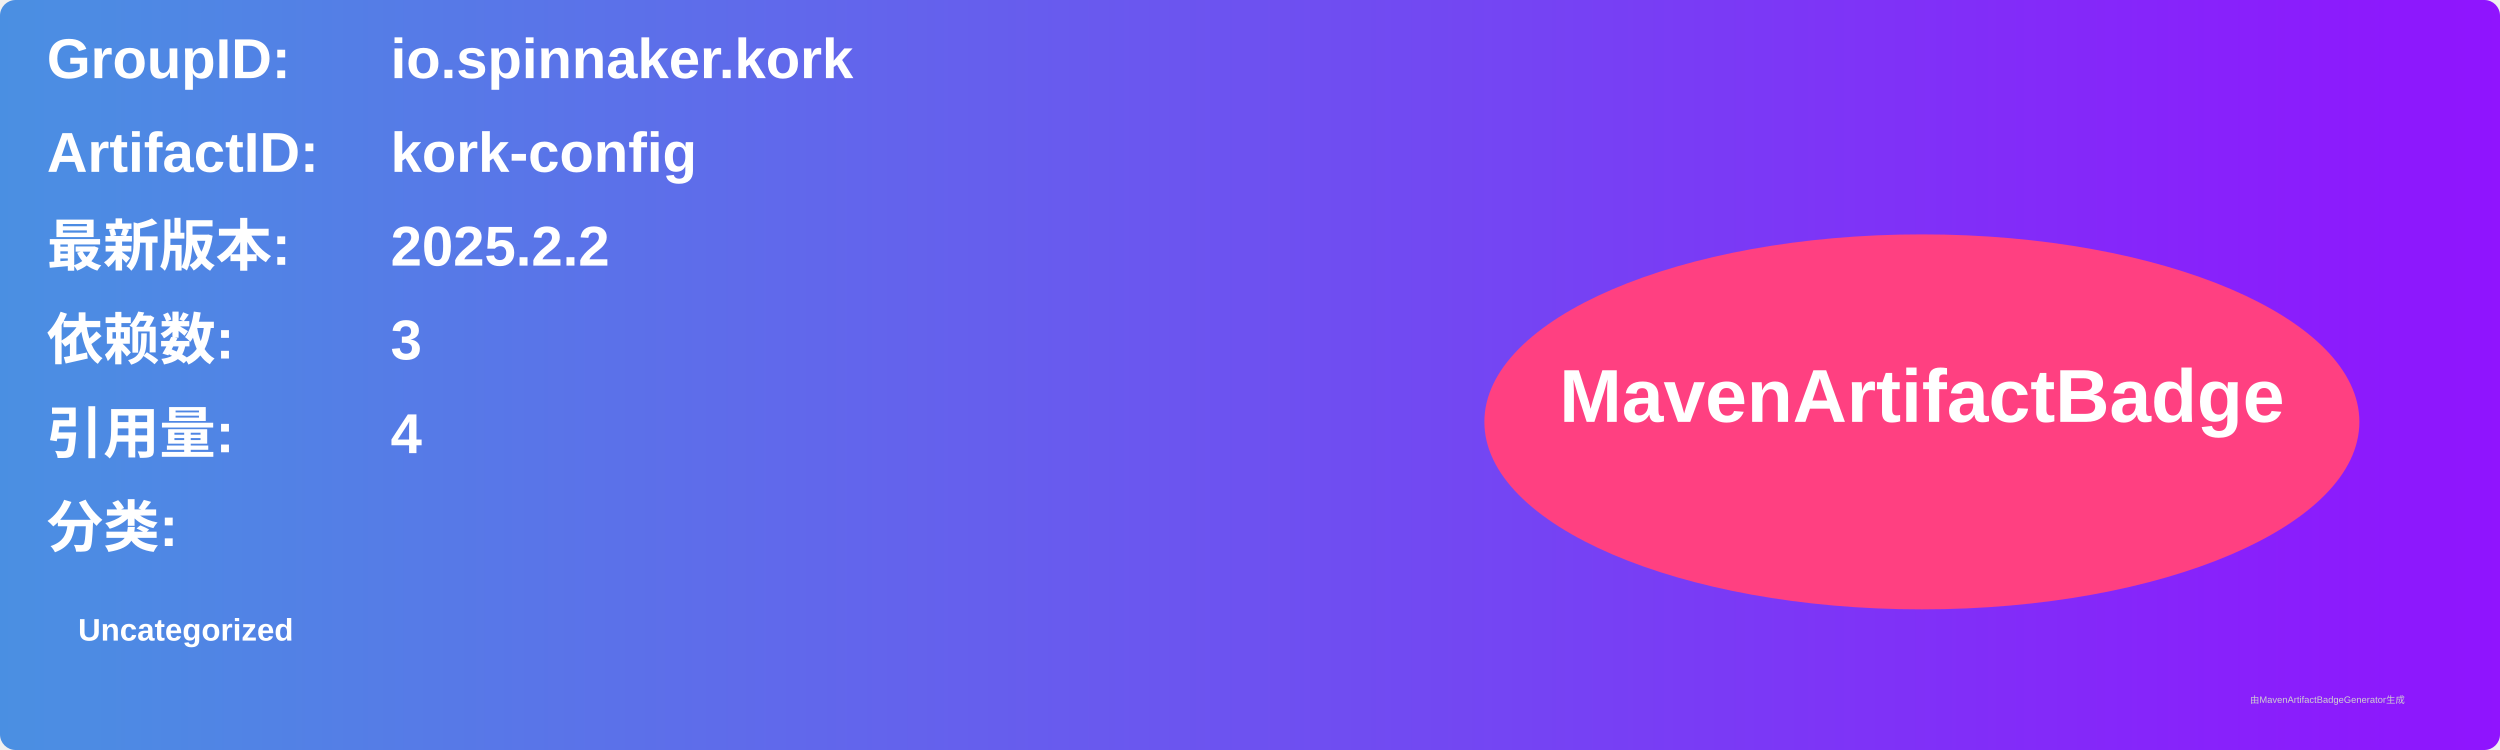
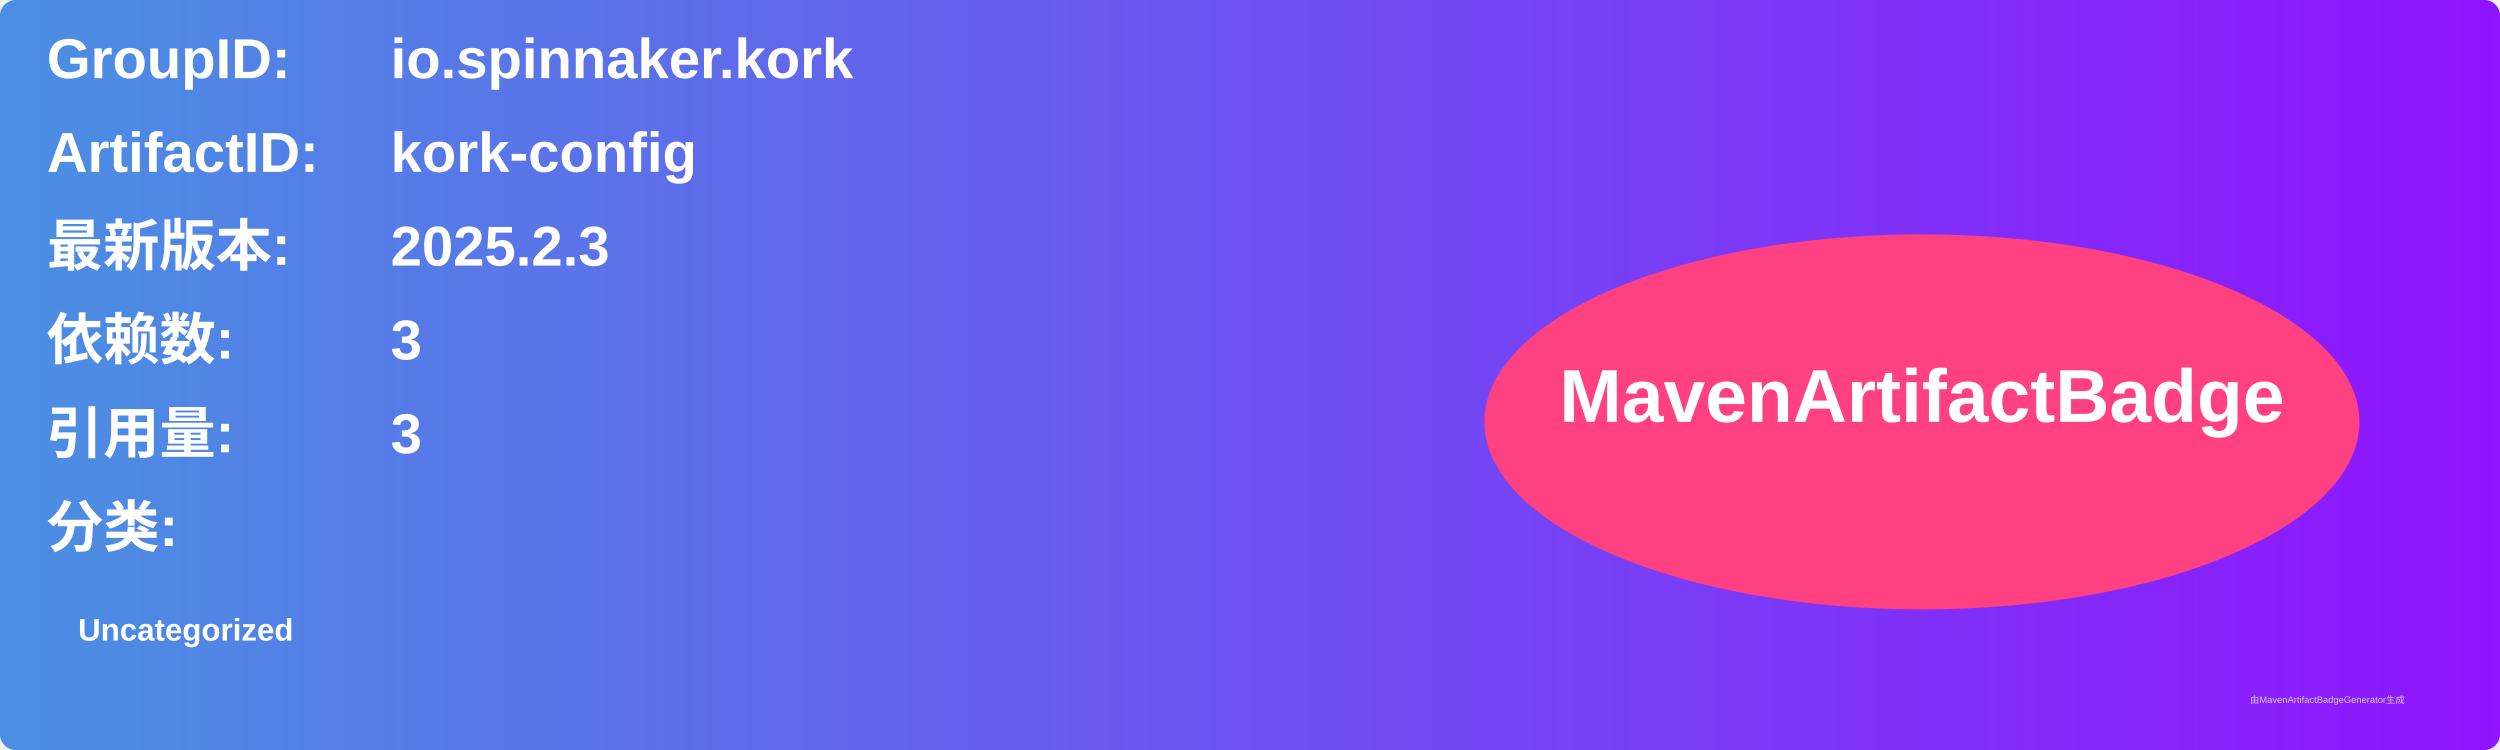
<svg xmlns="http://www.w3.org/2000/svg" width="800" height="240" viewBox="0 0 800 240">
  <linearGradient id="grad" x1="0%" y1="0%" x2="100%" y2="0%">
    <stop offset="0%" stop-color="#4a90e2" />
    <stop offset="100%" stop-color="#9013fe" />
  </linearGradient>
  <rect width="100%" height="100%" rx="5" ry="5" fill="url(#grad)" />
  <g transform="translate(15, 15)">
    <text x="0" y="10" font-family="Arial" font-size="18" fill="white" font-weight="bold" width="260">GroupID:</text>
    <text x="110" y="10" font-family="Arial" font-size="18" fill="white" font-weight="bold" width="460">io.spinnaker.kork</text>
    <text x="0" y="40" font-family="Arial" font-size="18" fill="white" font-weight="bold" width="260">ArtifactID:</text>
    <text x="110" y="40" font-family="Arial" font-size="18" fill="white" font-weight="bold" width="460">kork-config</text>
    <text x="0" y="70" font-family="Arial" font-size="18" fill="white" font-weight="bold">最新版本:</text>
    <text x="110" y="70" font-family="Arial" font-size="18" fill="white" font-weight="bold">
-       <tspan font-weight="bold">2025.2.2</tspan>
+       <tspan font-weight="bold">2025.2.3</tspan>
    </text>
    <text x="0" y="100" font-family="Arial" font-size="18" fill="white" font-weight="bold">依赖数: </text>
    <text x="110" y="100" font-family="Arial" font-size="18" fill="white">
      <tspan font-weight="bold">3</tspan>
    </text>
    <text x="0" y="130" font-family="Arial" font-size="18" fill="white" font-weight="bold">引用量: </text>
    <text x="110" y="130" font-family="Arial" font-size="18" fill="white">
-       <tspan font-weight="bold">4</tspan>
+       <tspan font-weight="bold">3</tspan>
    </text>
    <text x="0" y="160" font-family="Arial" font-size="18" fill="white" font-weight="bold">分类:</text>
    <text x="10" y="190" font-family="Arial" font-size="10" fill="white">
      <tspan font-weight="bold">Uncategorized</tspan>
    </text>
    <ellipse cx="600" cy="120" rx="140" ry="60" fill="#ff4081" />
    <text x="600" y="120" text-anchor="middle" font-family="Arial" font-size="24" fill="white" font-weight="bold">MavenArtifactBadge</text>
  </g>
  <text x="720" y="225" font-family="Arial" font-size="3" fill="#d0d0d0">由MavenArtifactBadgeGenerator生成</text>
</svg>
